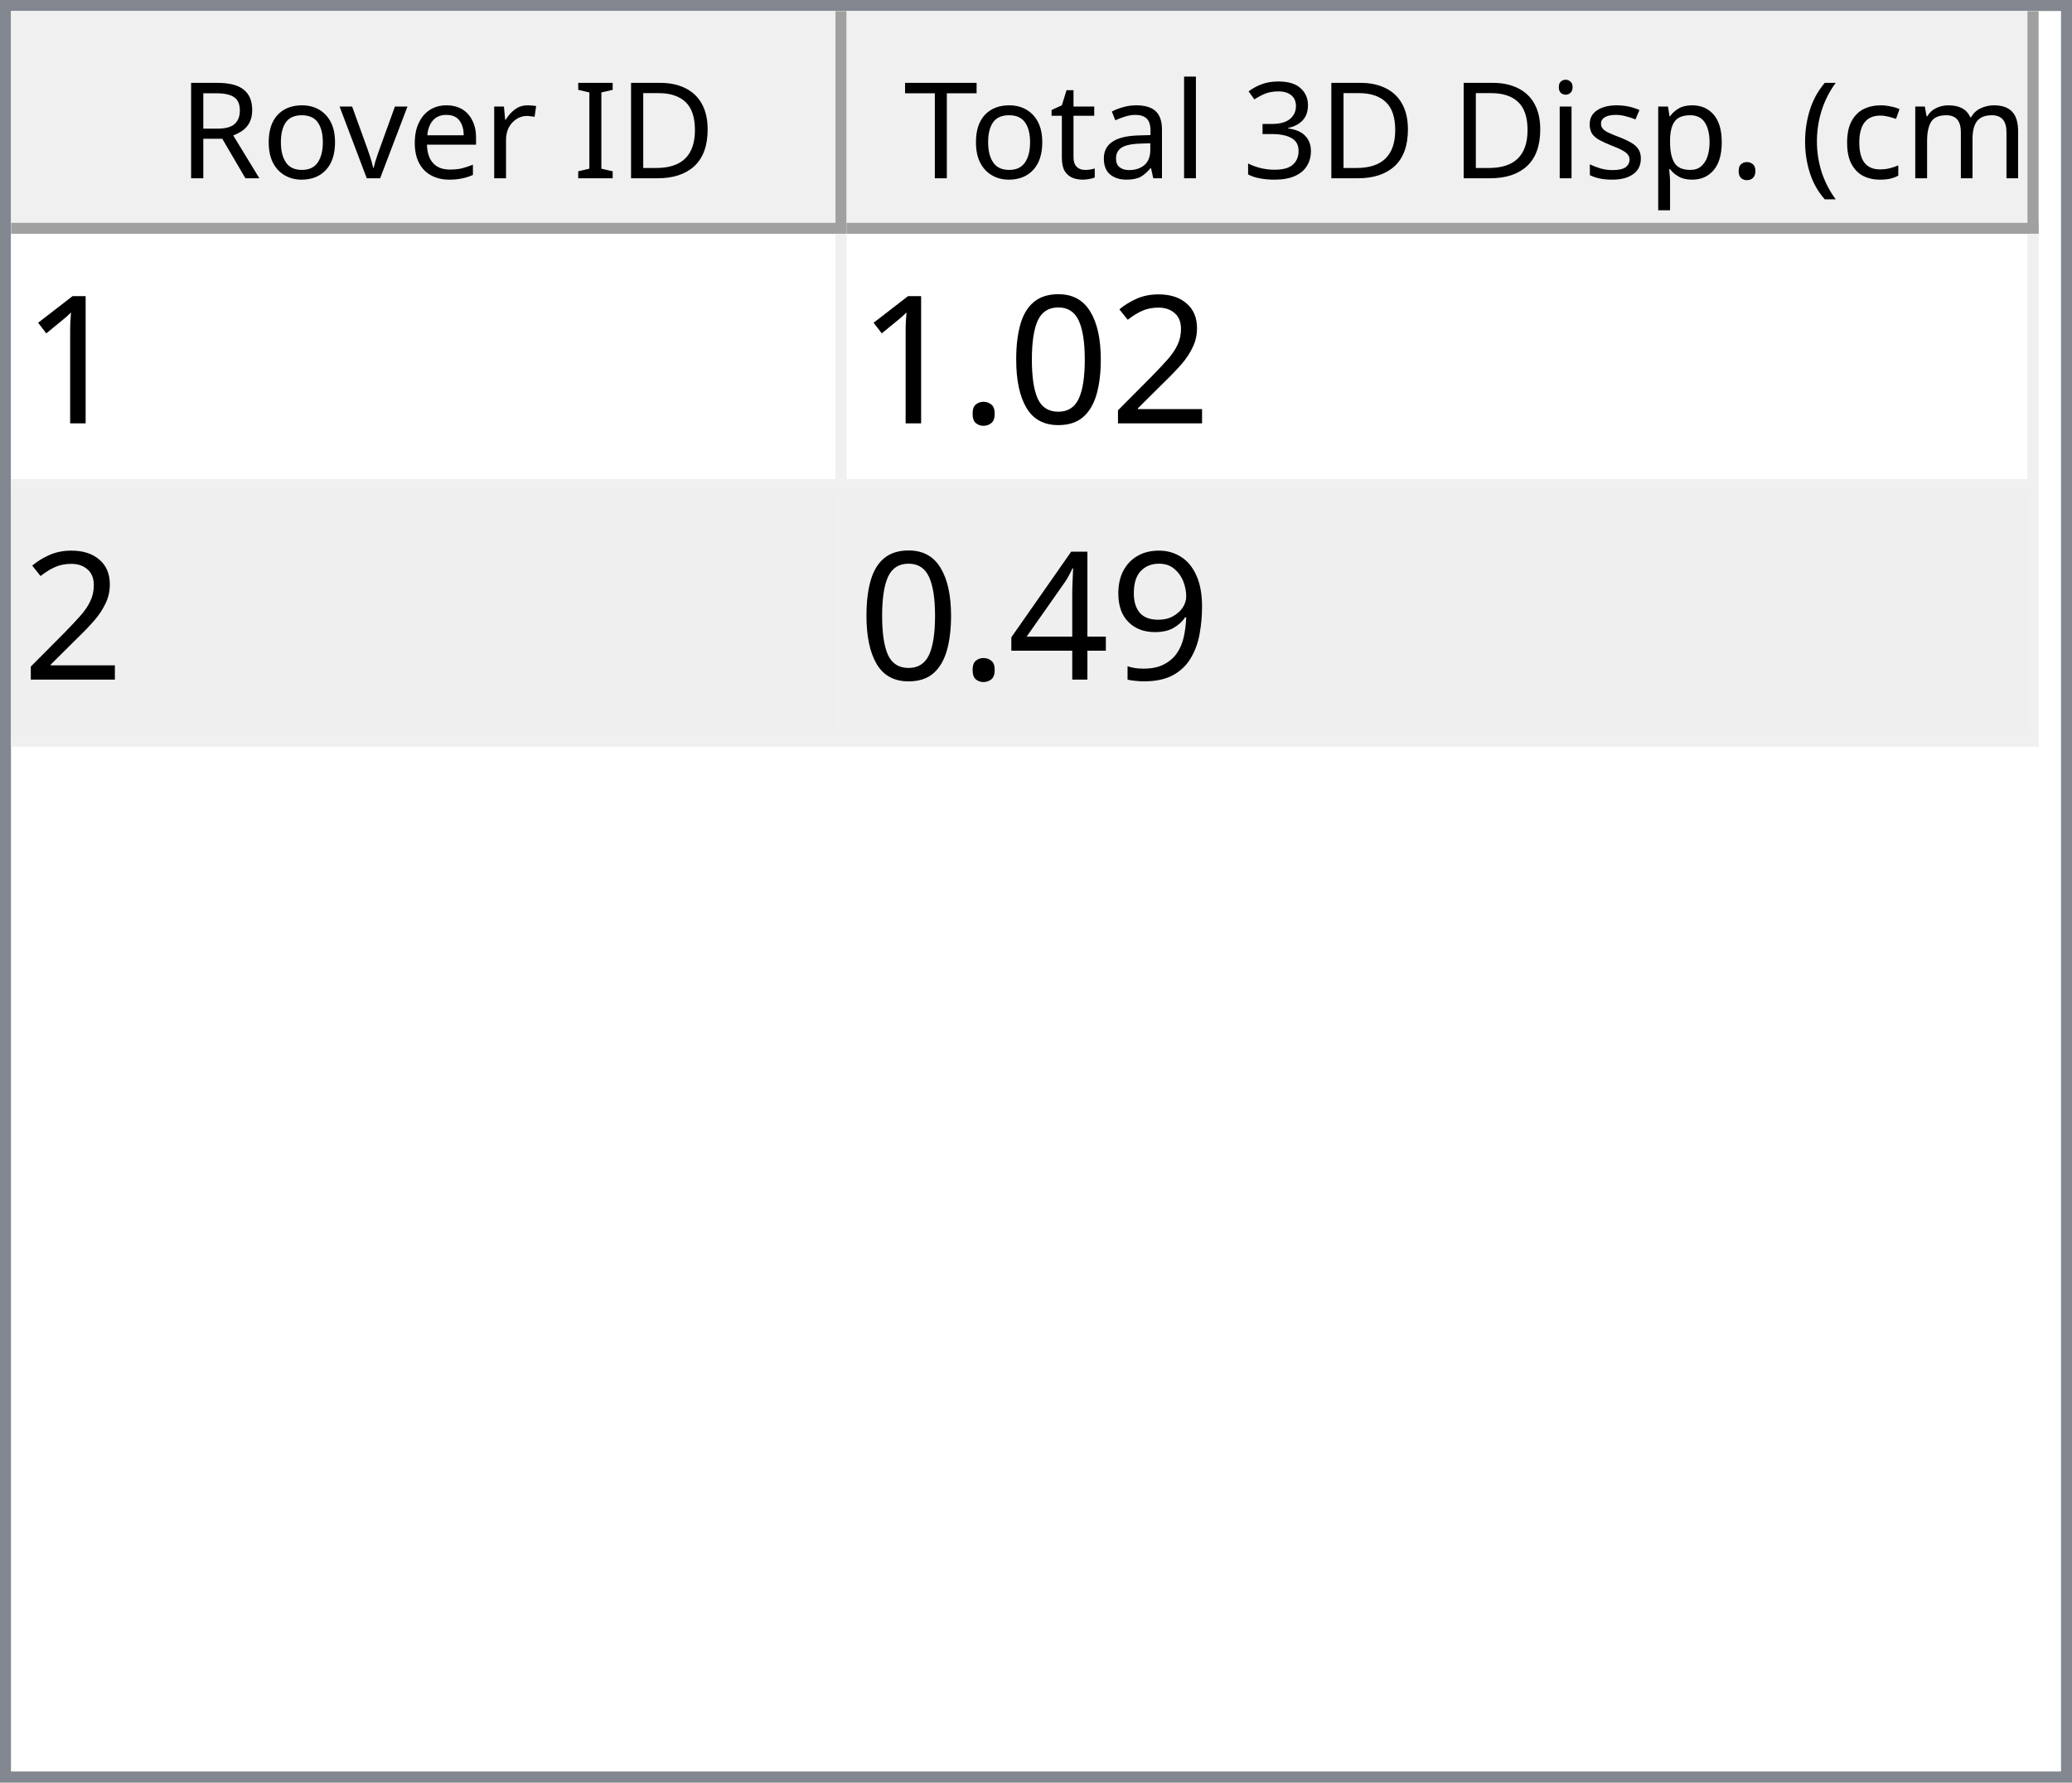
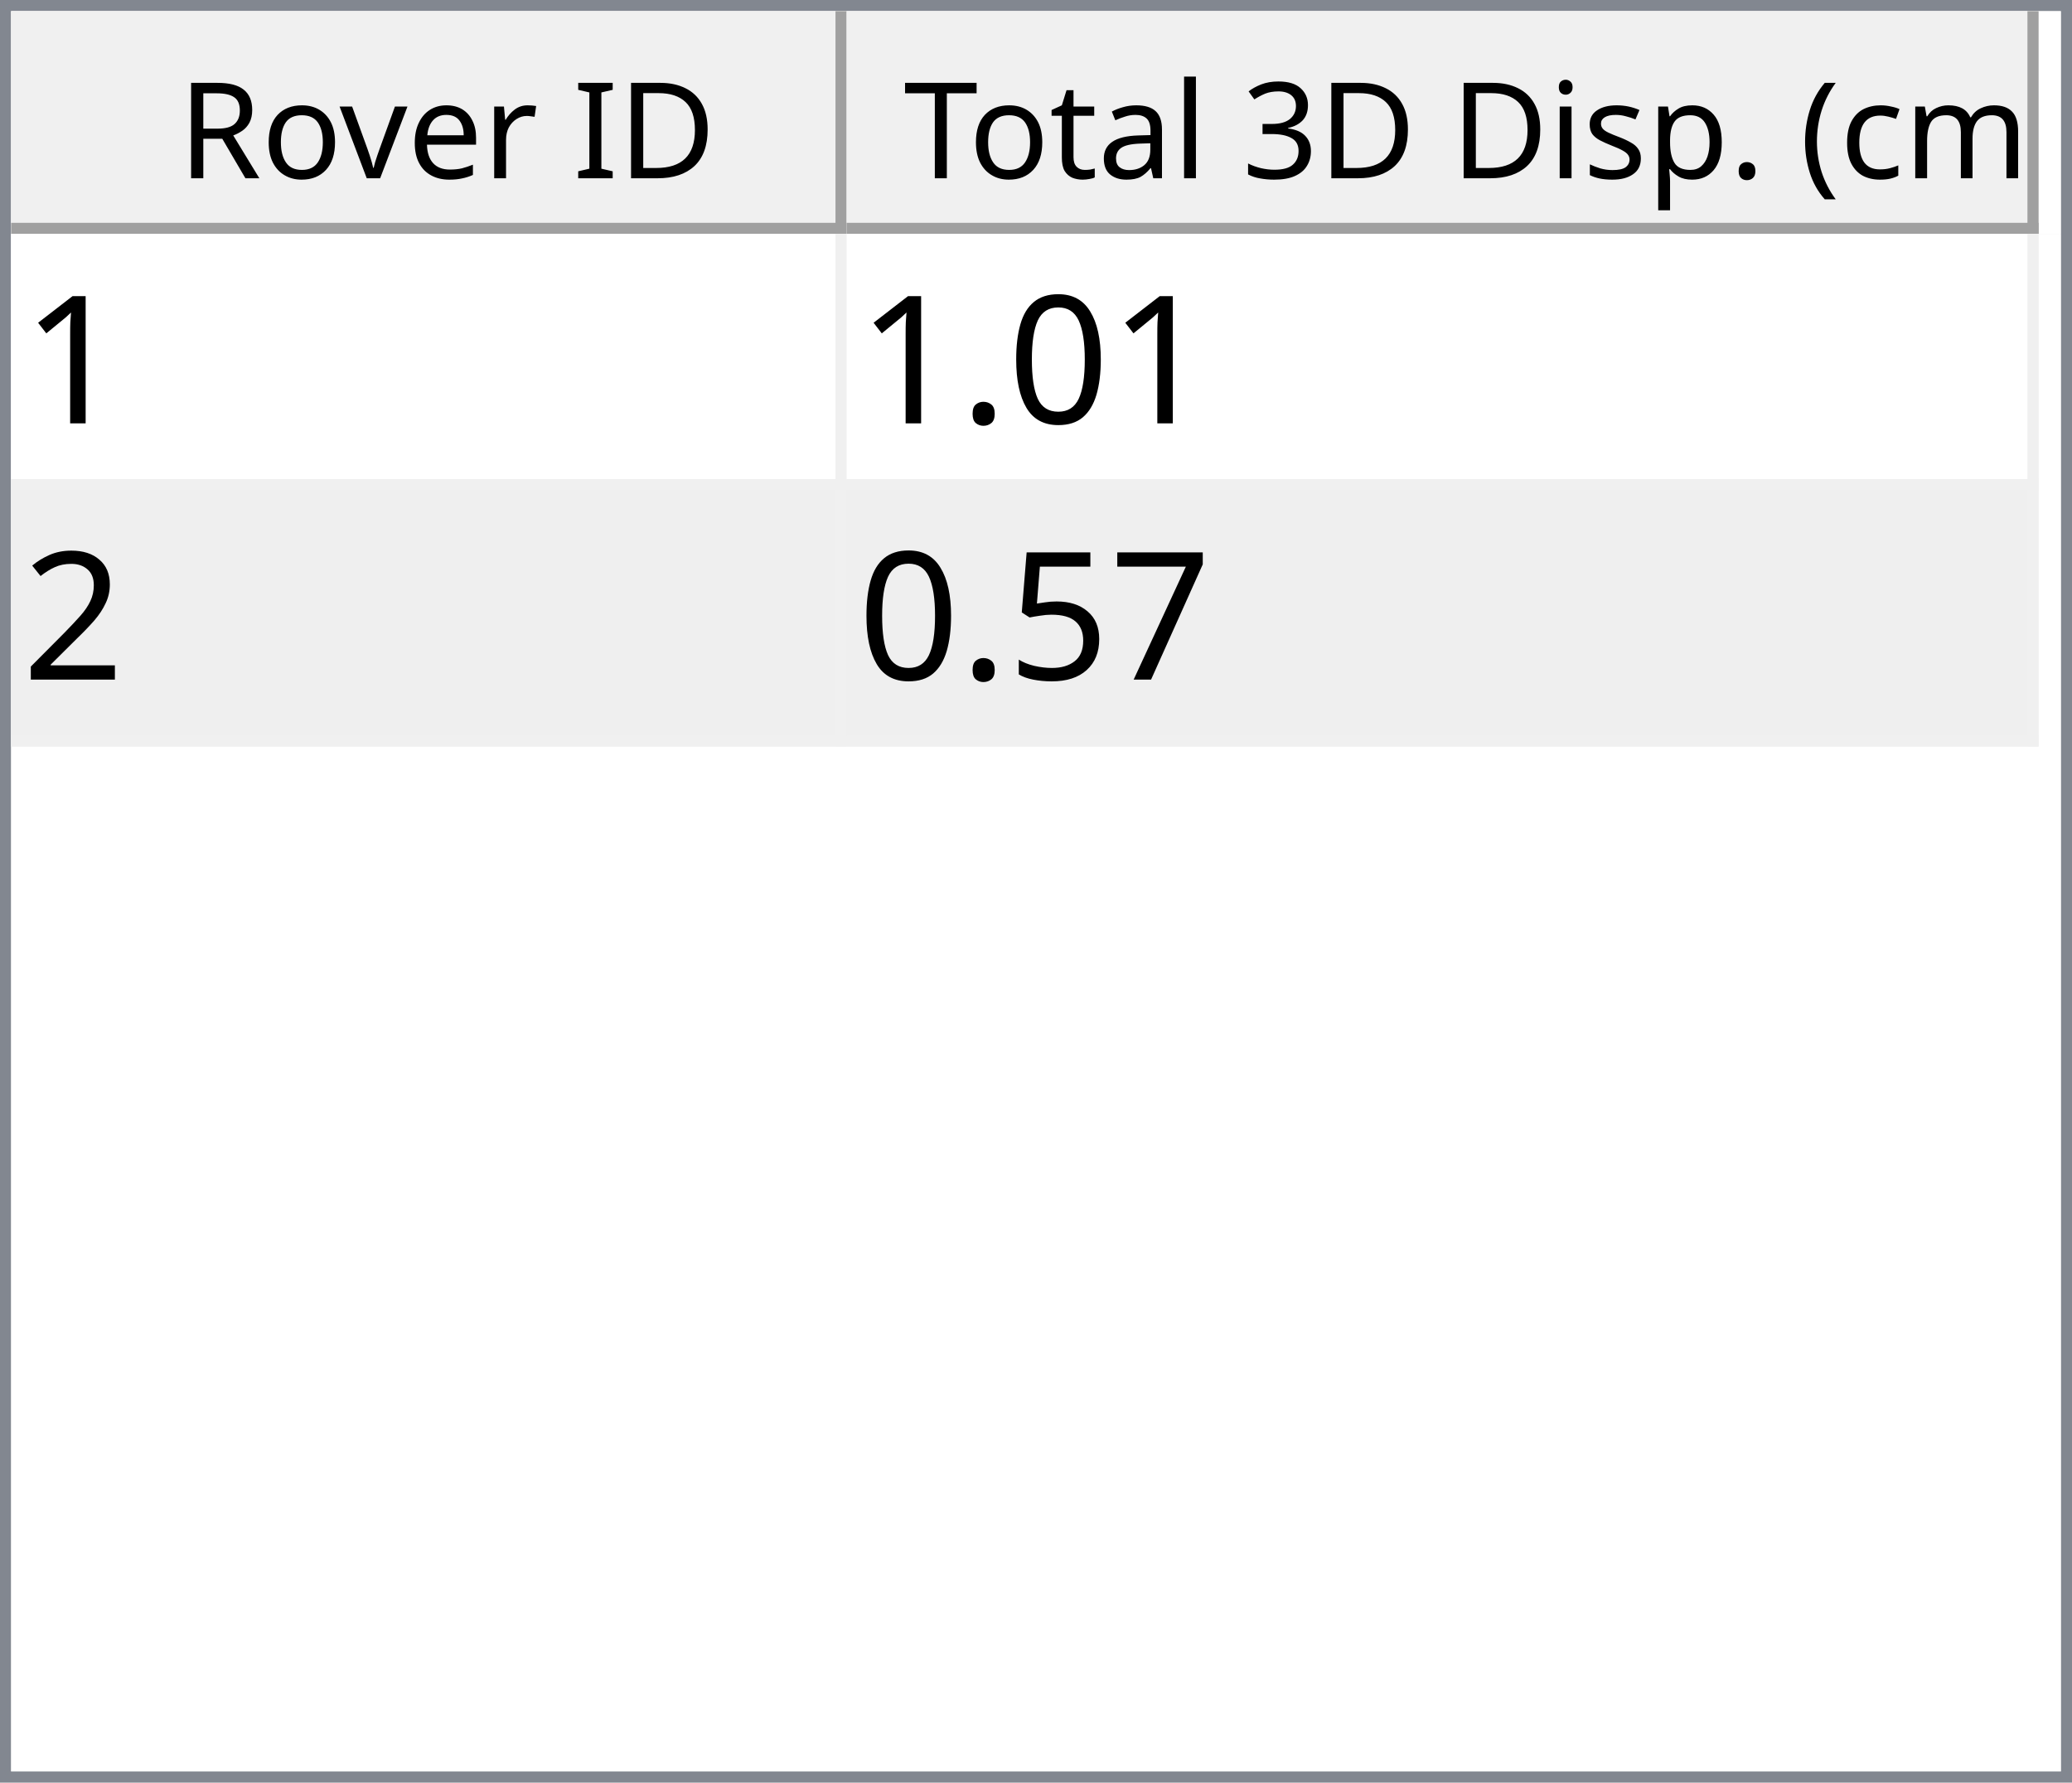
<svg xmlns="http://www.w3.org/2000/svg" style="fill-opacity:1; color-rendering:auto; color-interpolation:auto; text-rendering:auto; stroke:black; stroke-linecap:square; stroke-miterlimit:10; shape-rendering:auto; stroke-opacity:1; fill:black; stroke-dasharray:none; font-weight:normal; stroke-width:1; font-family:'Dialog'; font-style:normal; stroke-linejoin:miter; font-size:12px; stroke-dashoffset:0; image-rendering:auto;" width="186" height="160">
  <defs id="genericDefs" />
  <g>
    <defs id="defs1">
      <clipPath clipPathUnits="userSpaceOnUse" id="clipPath1">
        <path d="M0 0 L186 0 L186 160 L0 160 L0 0 Z" />
      </clipPath>
      <clipPath clipPathUnits="userSpaceOnUse" id="clipPath2">
        <path d="M0 0 L0 160 L186 160 L186 0 Z" />
      </clipPath>
      <clipPath clipPathUnits="userSpaceOnUse" id="clipPath3">
        <path d="M0 0 L0 20 L184 20 L184 0 Z" />
      </clipPath>
      <clipPath clipPathUnits="userSpaceOnUse" id="clipPath4">
        <path d="M0 0 L0 20 L75 20 L75 0 Z" />
      </clipPath>
      <clipPath clipPathUnits="userSpaceOnUse" id="clipPath5">
        <path d="M1 1 L1 19 L74 19 L74 1 Z" />
      </clipPath>
      <clipPath clipPathUnits="userSpaceOnUse" id="clipPath6">
        <path d="M0 0 L0 18 L73 18 L73 0 Z" />
      </clipPath>
      <clipPath clipPathUnits="userSpaceOnUse" id="clipPath7">
        <path d="M-0.5 -0.5 L-0.5 19.5 L74.5 19.5 L74.5 -0.5 Z" />
      </clipPath>
      <clipPath clipPathUnits="userSpaceOnUse" id="clipPath8">
        <path d="M0 0 L0 20 L107 20 L107 0 Z" />
      </clipPath>
      <clipPath clipPathUnits="userSpaceOnUse" id="clipPath9">
        <path d="M1 1 L1 19 L106 19 L106 1 Z" />
      </clipPath>
      <clipPath clipPathUnits="userSpaceOnUse" id="clipPath10">
        <path d="M0 0 L0 18 L105 18 L105 0 Z" />
      </clipPath>
      <clipPath clipPathUnits="userSpaceOnUse" id="clipPath11">
        <path d="M-0.5 -0.5 L-0.5 19.5 L106.5 19.5 L106.5 -0.5 Z" />
      </clipPath>
      <clipPath clipPathUnits="userSpaceOnUse" id="clipPath12">
        <path d="M0 0 L0 138 L184 138 L184 0 Z" />
      </clipPath>
      <clipPath clipPathUnits="userSpaceOnUse" id="clipPath13">
        <path d="M0 0 L0 46 L182 46 L182 0 Z" />
      </clipPath>
      <clipPath clipPathUnits="userSpaceOnUse" id="clipPath14">
        <path d="M-0.5 -0.5 L-0.5 45.5 L181.5 45.5 L181.5 -0.5 Z" />
      </clipPath>
      <clipPath clipPathUnits="userSpaceOnUse" id="clipPath15">
        <path d="M0 0 L0 22 L74 22 L74 0 Z" />
      </clipPath>
      <clipPath clipPathUnits="userSpaceOnUse" id="clipPath16">
        <path d="M0 0 L0 22 L106 22 L106 0 Z" />
      </clipPath>
      <font horiz-adv-x="64.551" id="font1">
        <font-face ascent="107.91" descent="25.098" units-per-em="100" style="font-style:normal; font-family:Segoe UI; font-weight:normal;" />
        <missing-glyph horiz-adv-x="64.551" d="M8.109 0 L8.109 68.266 L56.453 68.266 L56.453 0 L8.109 0 ZM15.328 7.234 L49.219 7.234 L49.219 61.031 L15.328 61.031 L15.328 7.234 Z" />
        <glyph unicode="D" horiz-adv-x="70.117" d="M9.188 0 L9.188 70.016 L28.516 70.016 Q65.531 70.016 65.531 35.891 Q65.531 19.672 55.25 9.836 Q44.969 0 27.734 0 L9.188 0 ZM17.391 62.594 L17.391 7.422 L27.828 7.422 Q41.609 7.422 49.273 14.797 Q56.938 22.172 56.938 35.688 Q56.938 62.594 28.328 62.594 L17.391 62.594 Z" />
        <glyph unicode="I" horiz-adv-x="26.611" d="M17.391 0 L9.188 0 L9.188 70.016 L17.391 70.016 L17.391 0 Z" />
        <glyph unicode=" " horiz-adv-x="27.393" d="" />
        <glyph unicode="r" horiz-adv-x="34.766" d="M34.188 41.891 Q32.078 43.5 28.125 43.5 Q23 43.5 19.555 38.672 Q16.109 33.844 16.109 25.484 L16.109 0 L8.109 0 L8.109 50 L16.109 50 L16.109 39.703 L16.312 39.703 Q18.016 44.969 21.531 47.922 Q25.047 50.875 29.391 50.875 Q32.516 50.875 34.188 50.203 L34.188 41.891 Z" />
        <glyph unicode="e" horiz-adv-x="52.295" d="M48.297 23 L12.984 23 Q13.188 14.656 17.484 10.109 Q21.781 5.562 29.297 5.562 Q37.75 5.562 44.828 11.141 L44.828 3.609 Q38.234 -1.172 27.391 -1.172 Q16.797 -1.172 10.742 5.641 Q4.688 12.453 4.688 24.812 Q4.688 36.469 11.305 43.82 Q17.922 51.172 27.734 51.172 Q37.547 51.172 42.922 44.828 Q48.297 38.484 48.297 27.203 L48.297 23 ZM40.094 29.781 Q40.047 36.719 36.75 40.578 Q33.453 44.438 27.594 44.438 Q21.922 44.438 17.969 40.383 Q14.016 36.328 13.094 29.781 L40.094 29.781 Z" />
        <glyph unicode="v" horiz-adv-x="47.9" d="M47.406 50 L27.484 0 L19.625 0 L0.688 50 L9.469 50 L22.172 13.672 Q23.578 9.672 23.922 6.688 L24.125 6.688 Q24.609 10.453 25.688 13.484 L38.969 50 L47.406 50 Z" />
        <glyph unicode="o" horiz-adv-x="58.594" d="M29 -1.172 Q17.922 -1.172 11.305 5.836 Q4.688 12.844 4.688 24.422 Q4.688 37.016 11.57 44.094 Q18.453 51.172 30.172 51.172 Q41.359 51.172 47.633 44.289 Q53.906 37.406 53.906 25.203 Q53.906 13.234 47.141 6.031 Q40.375 -1.172 29 -1.172 ZM29.594 44.438 Q21.875 44.438 17.383 39.188 Q12.891 33.938 12.891 24.703 Q12.891 15.828 17.43 10.695 Q21.969 5.562 29.594 5.562 Q37.359 5.562 41.531 10.594 Q45.703 15.625 45.703 24.906 Q45.703 34.281 41.531 39.359 Q37.359 44.438 29.594 44.438 Z" />
        <glyph unicode="R" horiz-adv-x="59.814" d="M59.375 0 L49.609 0 L37.891 19.625 Q36.281 22.359 34.766 24.289 Q33.25 26.219 31.664 27.438 Q30.078 28.656 28.25 29.219 Q26.422 29.781 24.125 29.781 L17.391 29.781 L17.391 0 L9.188 0 L9.188 70.016 L30.078 70.016 Q34.672 70.016 38.555 68.867 Q42.438 67.719 45.289 65.375 Q48.141 63.031 49.758 59.547 Q51.375 56.062 51.375 51.375 Q51.375 47.703 50.273 44.656 Q49.172 41.609 47.148 39.211 Q45.125 36.812 42.266 35.133 Q39.406 33.453 35.844 32.516 L35.844 32.328 Q37.594 31.547 38.891 30.547 Q40.188 29.547 41.359 28.18 Q42.531 26.812 43.68 25.078 Q44.828 23.344 46.234 21.047 L59.375 0 ZM17.391 62.594 L17.391 37.203 L28.516 37.203 Q31.594 37.203 34.203 38.133 Q36.812 39.062 38.719 40.797 Q40.625 42.531 41.703 45.047 Q42.781 47.562 42.781 50.688 Q42.781 56.297 39.141 59.445 Q35.5 62.594 28.609 62.594 L17.391 62.594 Z" />
        <glyph unicode=")" horiz-adv-x="30.176" d="M8.297 -15.922 L1.172 -15.922 Q16.406 2.344 16.406 26.812 Q16.406 51.469 1.078 70.016 L8.297 70.016 Q23.531 52.156 23.531 26.703 Q23.531 1.375 8.297 -15.922 Z" />
        <glyph unicode="m" horiz-adv-x="86.133" d="M79.109 0 L71.094 0 L71.094 28.719 Q71.094 37.016 68.531 40.727 Q65.969 44.438 59.906 44.438 Q54.781 44.438 51.195 39.75 Q47.609 35.062 47.609 28.516 L47.609 0 L39.594 0 L39.594 29.688 Q39.594 44.438 28.219 44.438 Q22.953 44.438 19.531 40.016 Q16.109 35.594 16.109 28.516 L16.109 0 L8.109 0 L8.109 50 L16.109 50 L16.109 42.094 L16.312 42.094 Q21.625 51.172 31.844 51.172 Q36.969 51.172 40.773 48.312 Q44.578 45.453 46 40.828 Q51.562 51.172 62.594 51.172 Q79.109 51.172 79.109 30.812 L79.109 0 Z" />
        <glyph unicode="c" horiz-adv-x="46.191" d="M42.188 2.297 Q36.422 -1.172 28.516 -1.172 Q17.828 -1.172 11.258 5.789 Q4.688 12.75 4.688 23.828 Q4.688 36.188 11.766 43.68 Q18.844 51.172 30.672 51.172 Q37.25 51.172 42.281 48.734 L42.281 40.531 Q36.719 44.438 30.375 44.438 Q22.703 44.438 17.797 38.945 Q12.891 33.453 12.891 24.516 Q12.891 15.719 17.508 10.641 Q22.125 5.562 29.891 5.562 Q36.422 5.562 42.188 9.906 L42.188 2.297 Z" />
        <glyph unicode="(" horiz-adv-x="30.176" d="M29.109 -15.922 L21.969 -15.922 Q6.844 1.375 6.844 26.703 Q6.844 52.156 21.969 70.016 L29.203 70.016 Q13.875 51.469 13.875 26.812 Q13.875 2.344 29.109 -15.922 Z" />
        <glyph unicode="." horiz-adv-x="21.68" d="M10.891 -1.078 Q8.641 -1.078 7.055 0.539 Q5.469 2.156 5.469 4.391 Q5.469 6.641 7.055 8.273 Q8.641 9.906 10.891 9.906 Q13.188 9.906 14.797 8.273 Q16.406 6.641 16.406 4.391 Q16.406 2.156 14.797 0.539 Q13.188 -1.078 10.891 -1.078 Z" />
        <glyph unicode="p" horiz-adv-x="58.789" d="M16.312 7.234 L16.109 7.234 L16.109 -23 L8.109 -23 L8.109 50 L16.109 50 L16.109 41.219 L16.312 41.219 Q22.219 51.172 33.594 51.172 Q43.266 51.172 48.688 44.461 Q54.109 37.75 54.109 26.469 Q54.109 13.922 48 6.375 Q41.891 -1.172 31.297 -1.172 Q21.578 -1.172 16.312 7.234 ZM16.109 27.391 L16.109 20.406 Q16.109 14.203 20.141 9.883 Q24.172 5.562 30.375 5.562 Q37.641 5.562 41.773 11.133 Q45.906 16.703 45.906 26.609 Q45.906 34.969 42.047 39.703 Q38.188 44.438 31.594 44.438 Q24.609 44.438 20.359 39.578 Q16.109 34.719 16.109 27.391 Z" />
        <glyph unicode="s" horiz-adv-x="42.432" d="M5.078 1.812 L5.078 10.406 Q11.625 5.562 19.484 5.562 Q30.031 5.562 30.031 12.594 Q30.031 14.594 29.125 15.992 Q28.219 17.391 26.68 18.461 Q25.141 19.531 23.07 20.383 Q21 21.234 18.609 22.172 Q15.281 23.484 12.766 24.828 Q10.25 26.172 8.57 27.859 Q6.891 29.547 6.031 31.695 Q5.172 33.844 5.172 36.719 Q5.172 40.234 6.789 42.945 Q8.406 45.656 11.086 47.484 Q13.766 49.312 17.211 50.242 Q20.656 51.172 24.312 51.172 Q30.812 51.172 35.938 48.922 L35.938 40.828 Q30.422 44.438 23.25 44.438 Q21 44.438 19.195 43.922 Q17.391 43.406 16.094 42.477 Q14.797 41.547 14.086 40.258 Q13.375 38.969 13.375 37.406 Q13.375 35.453 14.086 34.133 Q14.797 32.812 16.164 31.789 Q17.531 30.766 19.484 29.938 Q21.438 29.109 23.922 28.125 Q27.25 26.859 29.883 25.516 Q32.516 24.172 34.375 22.484 Q36.234 20.797 37.234 18.602 Q38.234 16.406 38.234 13.375 Q38.234 9.672 36.602 6.938 Q34.969 4.203 32.234 2.398 Q29.5 0.594 25.93 -0.289 Q22.359 -1.172 18.453 -1.172 Q10.75 -1.172 5.078 1.812 Z" />
        <glyph unicode="i" horiz-adv-x="24.219" d="M12.203 62.703 Q10.062 62.703 8.547 64.164 Q7.031 65.625 7.031 67.875 Q7.031 70.125 8.547 71.609 Q10.062 73.094 12.203 73.094 Q14.406 73.094 15.945 71.609 Q17.484 70.125 17.484 67.875 Q17.484 65.719 15.945 64.211 Q14.406 62.703 12.203 62.703 ZM16.109 0 L8.109 0 L8.109 50 L16.109 50 L16.109 0 Z" />
        <glyph unicode="3" horiz-adv-x="53.906" d="M46.531 19.828 Q46.531 15.094 44.75 11.211 Q42.969 7.328 39.719 4.57 Q36.469 1.812 31.93 0.297 Q27.391 -1.219 21.922 -1.219 Q11.922 -1.219 6 2.594 L6 11.188 Q13.094 5.609 22.219 5.609 Q25.875 5.609 28.828 6.539 Q31.781 7.469 33.906 9.227 Q36.031 10.984 37.18 13.477 Q38.328 15.969 38.328 19.094 Q38.328 32.812 18.797 32.812 L12.984 32.812 L12.984 39.594 L18.5 39.594 Q35.797 39.594 35.797 52.484 Q35.797 64.406 22.609 64.406 Q15.188 64.406 8.688 59.422 L8.688 67.188 Q15.375 71.188 24.609 71.188 Q29 71.188 32.57 69.969 Q36.141 68.75 38.68 66.555 Q41.219 64.359 42.609 61.281 Q44 58.203 44 54.5 Q44 40.672 30.031 36.719 L30.031 36.531 Q33.594 36.141 36.625 34.797 Q39.656 33.453 41.852 31.305 Q44.047 29.156 45.289 26.25 Q46.531 23.344 46.531 19.828 Z" />
        <glyph unicode="l" horiz-adv-x="24.219" d="M16.109 0 L8.109 0 L8.109 74.031 L16.109 74.031 L16.109 0 Z" />
        <glyph unicode="a" horiz-adv-x="50.879" d="M43.891 0 L35.891 0 L35.891 7.812 L35.688 7.812 Q30.469 -1.172 20.312 -1.172 Q12.844 -1.172 8.617 2.781 Q4.391 6.734 4.391 13.281 Q4.391 27.297 20.906 29.594 L35.891 31.688 Q35.891 44.438 25.594 44.438 Q16.547 44.438 9.281 38.281 L9.281 46.484 Q16.656 51.172 26.266 51.172 Q43.891 51.172 43.891 32.516 L43.891 0 ZM35.891 25.297 L23.828 23.641 Q18.266 22.859 15.43 20.875 Q12.594 18.891 12.594 13.875 Q12.594 10.203 15.211 7.883 Q17.828 5.562 22.172 5.562 Q28.125 5.562 32.008 9.742 Q35.891 13.922 35.891 20.312 L35.891 25.297 Z" />
        <glyph unicode="t" horiz-adv-x="33.887" d="M31.297 0.484 Q28.469 -1.078 23.828 -1.078 Q10.688 -1.078 10.688 13.578 L10.688 43.172 L2.094 43.172 L2.094 50 L10.688 50 L10.688 62.203 L18.703 64.797 L18.703 50 L31.297 50 L31.297 43.172 L18.703 43.172 L18.703 14.984 Q18.703 9.969 20.414 7.82 Q22.125 5.672 26.078 5.672 Q29.109 5.672 31.297 7.328 L31.297 0.484 Z" />
        <glyph unicode="T" horiz-adv-x="52.393" d="M50.594 62.594 L30.375 62.594 L30.375 0 L22.172 0 L22.172 62.594 L2 62.594 L2 70.016 L50.594 70.016 L50.594 62.594 Z" />
      </font>
      <font horiz-adv-x="75.0" id="font2">
        <font-face ascent="100.537" descent="21.973" units-per-em="100" style="font-style:normal; font-family:sans-serif; font-weight:normal;" />
        <missing-glyph horiz-adv-x="75.0" d="M12.5 0 L12.5 62.5 L62.5 62.5 L62.5 0 L12.5 0 ZM14.062 1.562 L60.938 1.562 L60.938 60.938 L14.062 60.938 L14.062 1.562 Z" />
        <glyph unicode="1" horiz-adv-x="55.615" d="M37.25 0 L28.469 0 L28.469 56 Q25.297 52.984 20.141 49.953 Q14.984 46.922 10.891 45.406 L10.891 53.906 Q18.266 57.375 23.781 62.305 Q29.297 67.234 31.594 71.875 L37.25 71.875 L37.25 0 Z" />
-         <glyph unicode="2" horiz-adv-x="55.615" d="M50.344 8.453 L50.344 0 L3.031 0 Q2.938 3.172 4.047 6.109 Q5.859 10.938 9.836 15.625 Q13.812 20.312 21.344 26.469 Q33.016 36.031 37.117 41.625 Q41.219 47.219 41.219 52.203 Q41.219 57.422 37.477 61.008 Q33.734 64.594 27.734 64.594 Q21.391 64.594 17.578 60.789 Q13.766 56.984 13.719 50.25 L4.688 51.172 Q5.609 61.281 11.664 66.578 Q17.719 71.875 27.938 71.875 Q38.234 71.875 44.242 66.164 Q50.25 60.453 50.25 52 Q50.25 47.703 48.492 43.555 Q46.734 39.406 42.656 34.812 Q38.578 30.219 29.109 22.219 Q21.188 15.578 18.945 13.211 Q16.703 10.844 15.234 8.453 L50.344 8.453 Z" />
        <glyph unicode="0" horiz-adv-x="55.615" d="M4.156 35.297 Q4.156 48 6.766 55.742 Q9.375 63.484 14.523 67.68 Q19.672 71.875 27.484 71.875 Q33.25 71.875 37.594 69.555 Q41.938 67.234 44.773 62.867 Q47.609 58.5 49.219 52.227 Q50.828 45.953 50.828 35.297 Q50.828 22.703 48.242 14.969 Q45.656 7.234 40.508 3.008 Q35.359 -1.219 27.484 -1.219 Q17.141 -1.219 11.234 6.203 Q4.156 15.141 4.156 35.297 ZM13.188 35.297 Q13.188 17.672 17.312 11.836 Q21.438 6 27.484 6 Q33.547 6 37.672 11.859 Q41.797 17.719 41.797 35.297 Q41.797 52.984 37.672 58.789 Q33.547 64.594 27.391 64.594 Q21.344 64.594 17.719 59.469 Q13.188 52.938 13.188 35.297 Z" />
        <glyph unicode="." horiz-adv-x="27.783" d="M9.078 0 L9.078 10.016 L19.094 10.016 L19.094 0 L9.078 0 Z" />
-         <glyph unicode="9" horiz-adv-x="55.615" d="M5.469 16.547 L13.922 17.328 Q14.984 11.375 18.016 8.688 Q21.047 6 25.781 6 Q29.828 6 32.883 7.859 Q35.938 9.719 37.891 12.82 Q39.844 15.922 41.164 21.195 Q42.484 26.469 42.484 31.938 Q42.484 32.516 42.438 33.688 Q39.797 29.5 35.234 26.883 Q30.672 24.266 25.344 24.266 Q16.453 24.266 10.305 30.711 Q4.156 37.156 4.156 47.703 Q4.156 58.594 10.578 65.234 Q17 71.875 26.656 71.875 Q33.641 71.875 39.43 68.117 Q45.219 64.359 48.219 57.398 Q51.219 50.438 51.219 37.25 Q51.219 23.531 48.242 15.406 Q45.266 7.281 39.383 3.031 Q33.5 -1.219 25.594 -1.219 Q17.188 -1.219 11.867 3.445 Q6.547 8.109 5.469 16.547 ZM41.453 48.141 Q41.453 55.719 37.43 60.156 Q33.406 64.594 27.734 64.594 Q21.875 64.594 17.531 59.812 Q13.188 55.031 13.188 47.406 Q13.188 40.578 17.312 36.305 Q21.438 32.031 27.484 32.031 Q33.594 32.031 37.523 36.305 Q41.453 40.578 41.453 48.141 Z" />
-         <glyph unicode="4" horiz-adv-x="55.615" d="M32.328 0 L32.328 17.141 L1.266 17.141 L1.266 25.203 L33.938 71.578 L41.109 71.578 L41.109 25.203 L50.781 25.203 L50.781 17.141 L41.109 17.141 L41.109 0 L32.328 0 ZM32.328 25.203 L32.328 57.469 L9.906 25.203 L32.328 25.203 Z" />
+         <glyph unicode="2" horiz-adv-x="55.615" d="M50.344 8.453 L50.344 0 L3.031 0 Q2.938 3.172 4.047 6.109 Q5.859 10.938 9.836 15.625 Q13.812 20.312 21.344 26.469 Q33.016 36.031 37.117 41.625 Q41.219 47.219 41.219 52.203 Q41.219 57.422 37.477 61.008 Q33.734 64.594 27.734 64.594 Q21.391 64.594 17.578 60.789 Q13.766 56.984 13.719 50.25 L4.688 51.172 Q5.609 61.281 11.664 66.578 Q17.719 71.875 27.938 71.875 Q38.234 71.875 44.242 66.164 Q50.25 60.453 50.25 52 Q50.25 47.703 48.492 43.555 Q46.734 39.406 42.656 34.812 Q38.578 30.219 29.109 22.219 Q21.188 15.578 18.945 13.211 Q16.703 10.844 15.234 8.453 L50.344 8.453 Z" />
+         <glyph unicode="7" horiz-adv-x="55.615" d="M4.734 62.203 L4.734 70.656 L51.078 70.656 L51.078 63.812 Q44.234 56.547 37.523 44.484 Q30.812 32.422 27.156 19.672 Q24.516 10.688 23.781 0 L14.75 0 Q14.891 8.453 18.062 20.414 Q21.234 32.375 27.172 43.484 Q33.109 54.594 39.797 62.203 L4.734 62.203 Z" />
+         <glyph unicode="5" horiz-adv-x="55.615" d="M4.156 18.75 L13.375 19.531 Q14.406 12.797 18.141 9.398 Q21.875 6 27.156 6 Q33.5 6 37.891 10.789 Q42.281 15.578 42.281 23.484 Q42.281 31 38.062 35.352 Q33.844 39.703 27 39.703 Q22.75 39.703 19.336 37.773 Q15.922 35.844 13.969 32.766 L5.719 33.844 L12.641 70.609 L48.25 70.609 L48.25 62.203 L19.672 62.203 L15.828 42.969 Q22.266 47.469 29.344 47.469 Q38.719 47.469 45.164 40.969 Q51.609 34.469 51.609 24.266 Q51.609 14.547 45.953 7.469 Q39.062 -1.219 27.156 -1.219 Q17.391 -1.219 11.211 4.25 Q5.031 9.719 4.156 18.75 Z" />
      </font>
    </defs>
    <g style="fill:white; stroke:white;">
      <rect x="0" y="0" width="186" style="clip-path:url(#clipPath1); stroke:none;" height="160" />
    </g>
    <g style="fill:white; text-rendering:optimizeSpeed; color-rendering:optimizeSpeed; image-rendering:optimizeSpeed; shape-rendering:crispEdges; stroke:white; color-interpolation:sRGB;">
      <rect x="0" width="186" height="160" y="0" style="stroke:none;" />
      <path style="stroke:none;" d="M0 160 L186 160 L186 0 L0 0 Z" />
    </g>
    <g style="fill:rgb(240,240,240); font-family:'Segoe UI'; stroke:rgb(240,240,240);">
      <rect x="0" y="0" width="186" style="clip-path:url(#clipPath2); stroke:none;" height="160" />
    </g>
    <g style="fill:rgb(130,135,144); font-family:'Segoe UI'; stroke:rgb(130,135,144);">
      <path d="M0 0 L186 0 L186 160 L0 160 L0 0 ZM1 1 L185 1 L185 159 L1 159 L1 1 Z" style="fill-rule:evenodd; clip-path:url(#clipPath2); stroke:none;" />
    </g>
    <g style="fill:white; font-family:'Segoe UI'; stroke:white;" transform="translate(1,1)">
      <rect x="0" y="0" width="184" style="clip-path:url(#clipPath3); stroke:none;" height="20" />
    </g>
    <g style="fill:rgb(240,240,240); font-family:'Segoe UI'; stroke:rgb(240,240,240);" transform="translate(1,1)">
      <rect x="0" y="0" width="75" style="clip-path:url(#clipPath4); stroke:none;" height="20" />
    </g>
    <g style="font-family:'Segoe UI';" transform="translate(2,2)">
      <text x="14" xml:space="preserve" y="14" style="clip-path:url(#clipPath6); stroke:none;">Rover ID</text>
    </g>
    <g style="fill:rgb(160,160,160); font-family:'Segoe UI'; stroke:rgb(160,160,160); stroke-linejoin:bevel;" transform="translate(1.5,1.5)">
      <line x1="74" x2="74" y1="0" style="fill:none; clip-path:url(#clipPath7);" y2="19" />
    </g>
    <g style="fill:rgb(160,160,160); font-family:'Segoe UI'; stroke:rgb(160,160,160); stroke-linejoin:bevel;" transform="matrix(1,0,0,1,1,1) translate(0.5,0.5)">
      <line x1="0" x2="74" y1="19" style="fill:none; clip-path:url(#clipPath7);" y2="19" />
    </g>
    <g style="fill:rgb(240,240,240); font-family:'Segoe UI'; stroke:rgb(240,240,240);" transform="translate(76,1)">
      <rect x="0" y="0" width="107" style="clip-path:url(#clipPath8); stroke:none;" height="20" />
    </g>
    <g style="font-family:'Segoe UI';" transform="translate(77,2)">
      <text x="1" xml:space="preserve" y="14" style="clip-path:url(#clipPath10); stroke:none;"> Total 3D Disp. (cm)</text>
    </g>
    <g style="fill:rgb(160,160,160); font-family:'Segoe UI'; stroke:rgb(160,160,160); stroke-linejoin:bevel;" transform="translate(76.5,1.5)">
      <line x1="106" x2="106" y1="0" style="fill:none; clip-path:url(#clipPath11);" y2="19" />
    </g>
    <g style="fill:rgb(160,160,160); font-family:'Segoe UI'; stroke:rgb(160,160,160); stroke-linejoin:bevel;" transform="matrix(1,0,0,1,76,1) translate(0.5,0.5)">
      <line x1="0" x2="106" y1="19" style="fill:none; clip-path:url(#clipPath11);" y2="19" />
    </g>
    <g style="fill:white; font-family:'Segoe UI'; stroke:white;" transform="translate(1,21)">
      <rect x="0" y="0" width="184" style="clip-path:url(#clipPath12); stroke:none;" height="138" />
    </g>
    <g style="fill:rgb(240,240,240); font-size:16px; font-family:sans-serif; stroke:rgb(240,240,240);" transform="translate(1,21)">
      <rect x="0" y="0" width="182" style="clip-path:url(#clipPath13); stroke:none;" height="46" />
      <line transform="translate(0.5,0.5)" x1="0" x2="181" y1="22" style="clip-path:url(#clipPath14); fill:none; stroke-linejoin:bevel;" y2="22" />
    </g>
    <g transform="matrix(1,0,0,1,1,21) translate(0.5,0.5)" style="fill:rgb(240,240,240); font-size:16px; font-family:sans-serif; stroke:rgb(240,240,240); stroke-linejoin:bevel;">
      <line x1="0" x2="181" y1="45" style="fill:none; clip-path:url(#clipPath14);" y2="45" />
    </g>
    <g transform="matrix(1,0,0,1,1,21) translate(0.5,0.5)" style="fill:rgb(240,240,240); font-size:16px; font-family:sans-serif; stroke:rgb(240,240,240); stroke-linejoin:bevel;">
      <line x1="74" x2="74" y1="0" style="fill:none; clip-path:url(#clipPath14);" y2="45" />
    </g>
    <g transform="matrix(1,0,0,1,1,21) translate(0.5,0.5)" style="fill:rgb(240,240,240); font-size:16px; font-family:sans-serif; stroke:rgb(240,240,240); stroke-linejoin:bevel;">
      <line x1="181" x2="181" y1="0" style="fill:none; clip-path:url(#clipPath14);" y2="45" />
    </g>
    <g style="fill:white; font-size:16px; font-family:sans-serif; stroke:white;" transform="matrix(1,0,0,1,1,21)">
      <rect x="0" y="0" width="74" style="clip-path:url(#clipPath15); stroke:none;" height="22" />
      <text x="1" y="17" style="fill:black; clip-path:url(#clipPath15); stroke:none;" xml:space="preserve">1</text>
    </g>
    <g style="fill:white; font-size:16px; font-family:sans-serif; stroke:white;" transform="matrix(1,0,0,1,1,21) translate(75,0)">
      <rect x="0" y="0" width="106" style="clip-path:url(#clipPath16); stroke:none;" height="22" />
-       <text x="1" y="17" style="fill:black; clip-path:url(#clipPath16); stroke:none;" xml:space="preserve">1.02</text>
+       <text x="1" y="17" style="fill:black; clip-path:url(#clipPath16); stroke:none;" xml:space="preserve">1.01</text>
    </g>
    <g style="fill:rgb(239,239,239); font-size:16px; font-family:sans-serif; stroke:rgb(239,239,239);" transform="matrix(1,0,0,1,1,21) translate(0,23)">
      <rect x="0" y="0" width="74" style="clip-path:url(#clipPath15); stroke:none;" height="22" />
      <text x="1" y="17" style="fill:black; clip-path:url(#clipPath15); stroke:none;" xml:space="preserve">2</text>
    </g>
    <g style="fill:rgb(239,239,239); font-size:16px; font-family:sans-serif; stroke:rgb(239,239,239);" transform="matrix(1,0,0,1,1,21) translate(75,23)">
      <rect x="0" y="0" width="106" style="clip-path:url(#clipPath16); stroke:none;" height="22" />
-       <text x="1" y="17" style="fill:black; clip-path:url(#clipPath16); stroke:none;" xml:space="preserve">0.49</text>
+       <text x="1" y="17" style="fill:black; clip-path:url(#clipPath16); stroke:none;" xml:space="preserve">0.57</text>
    </g>
  </g>
</svg>
